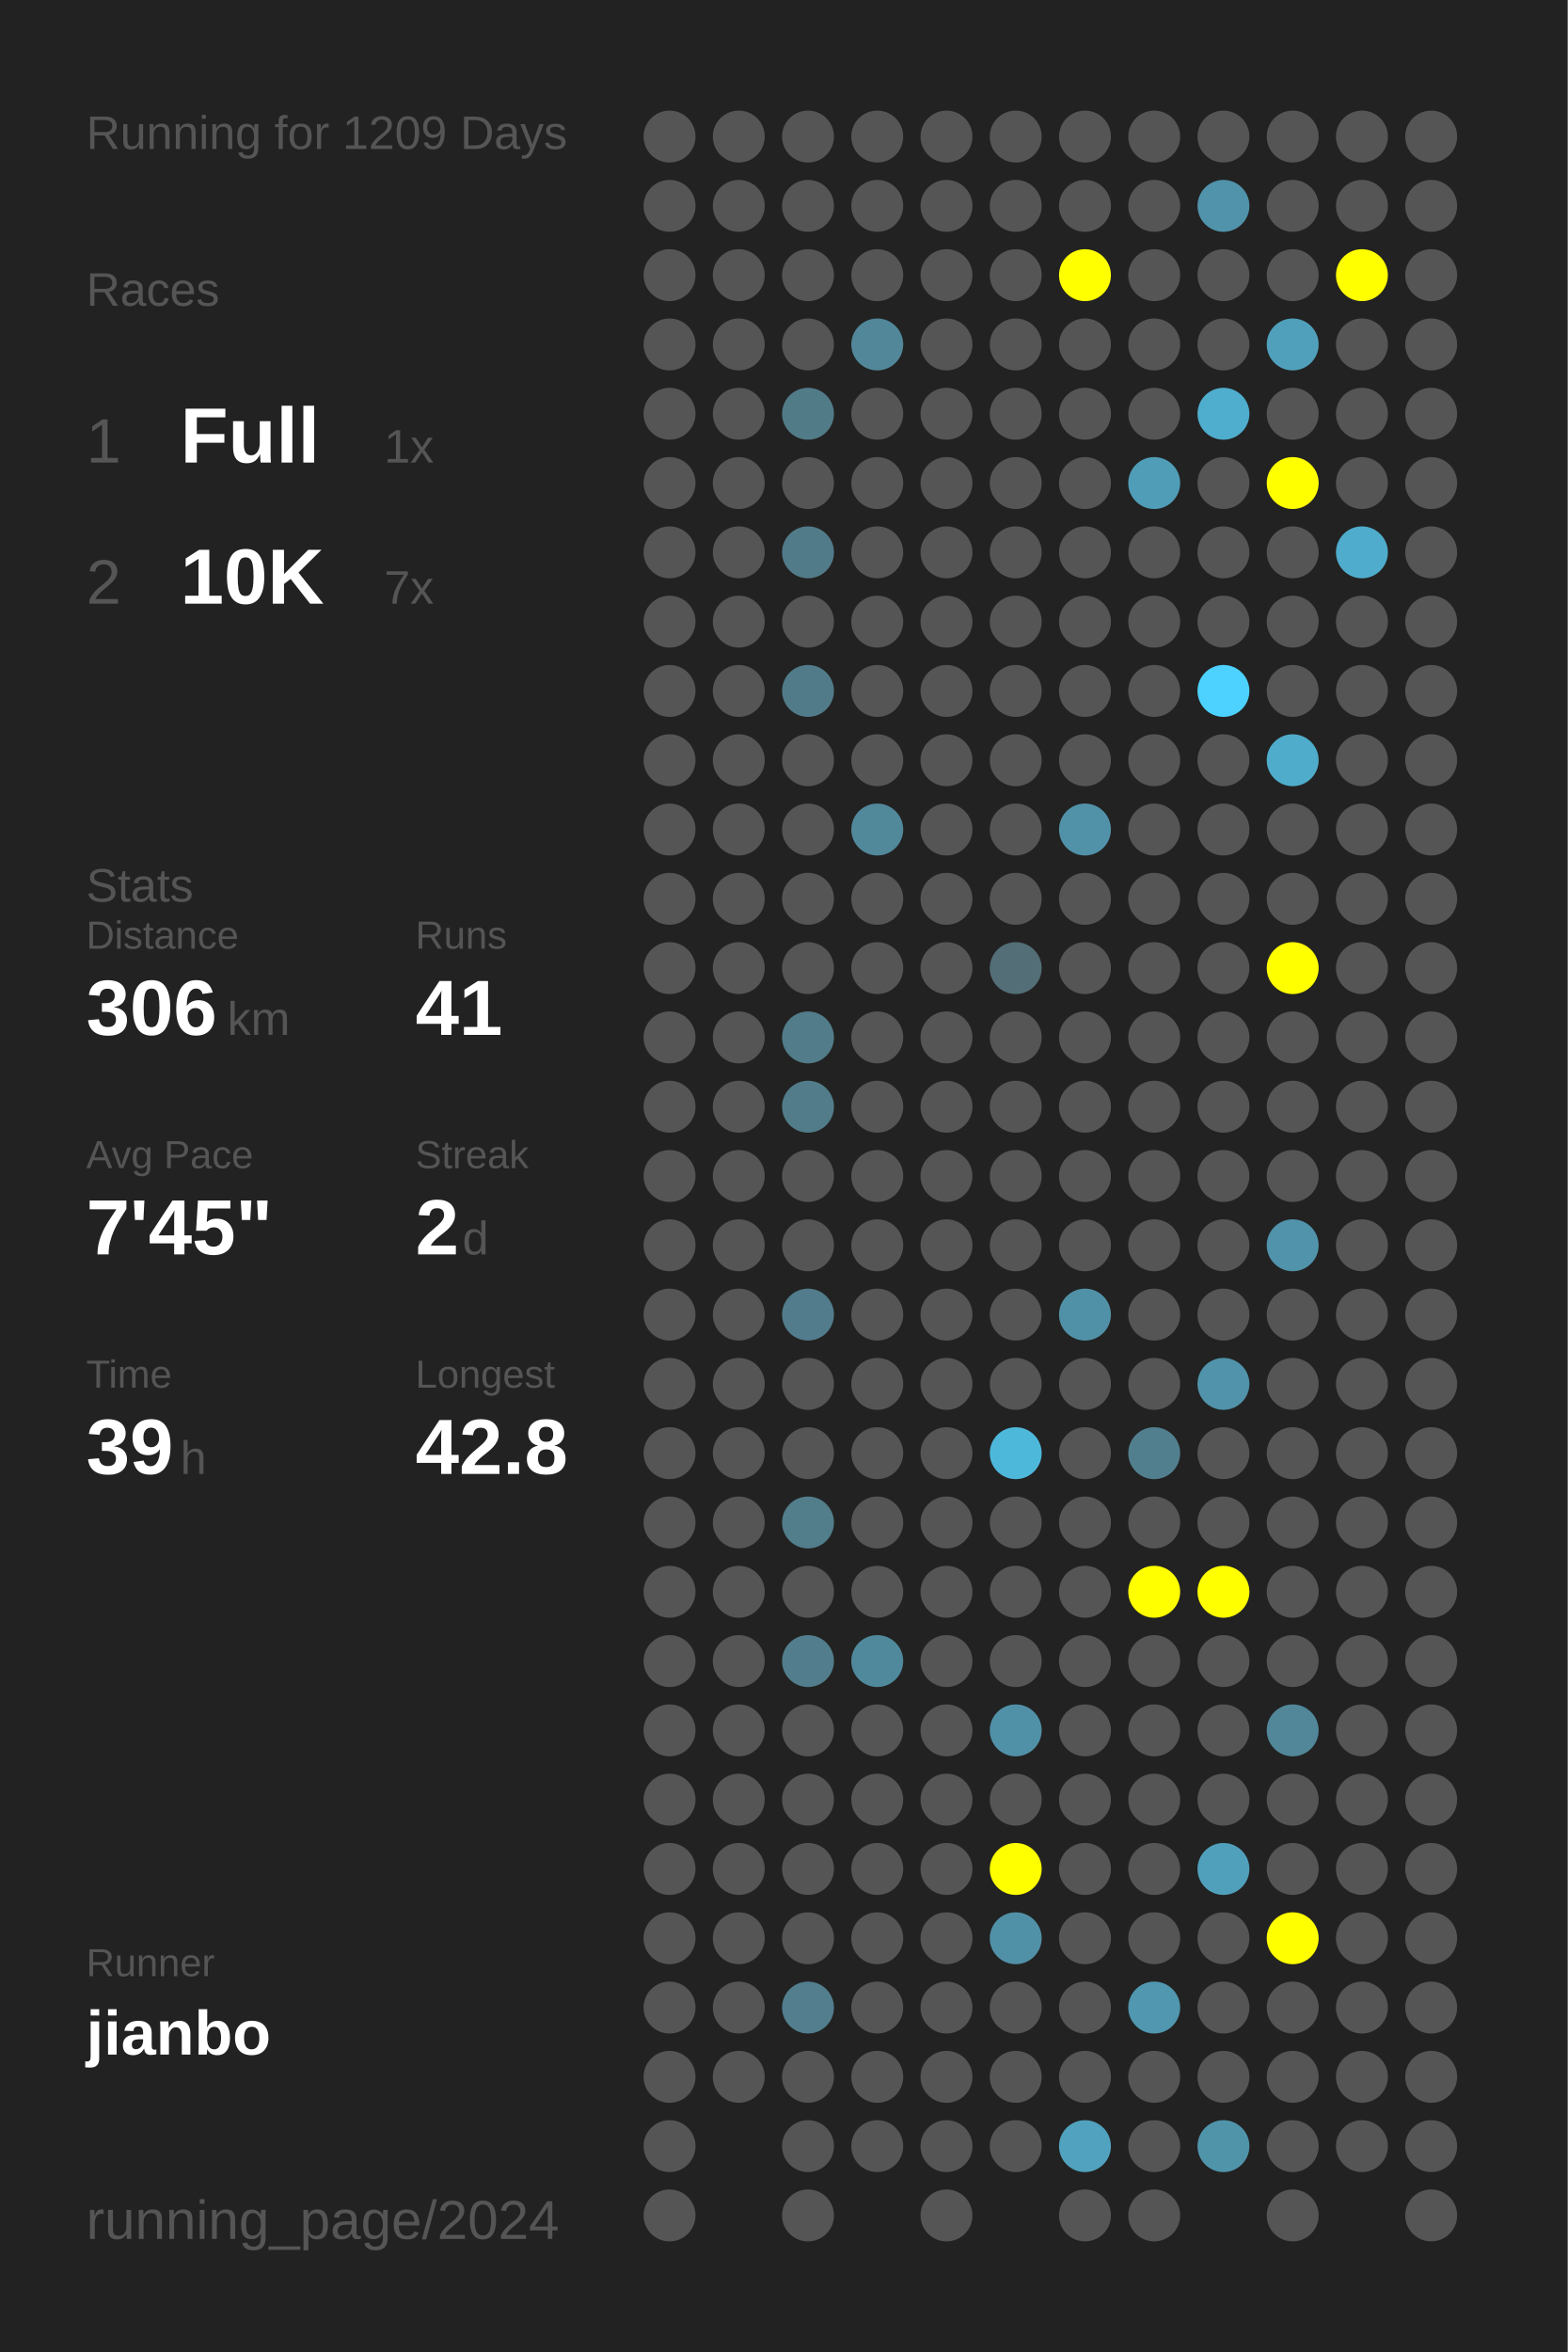
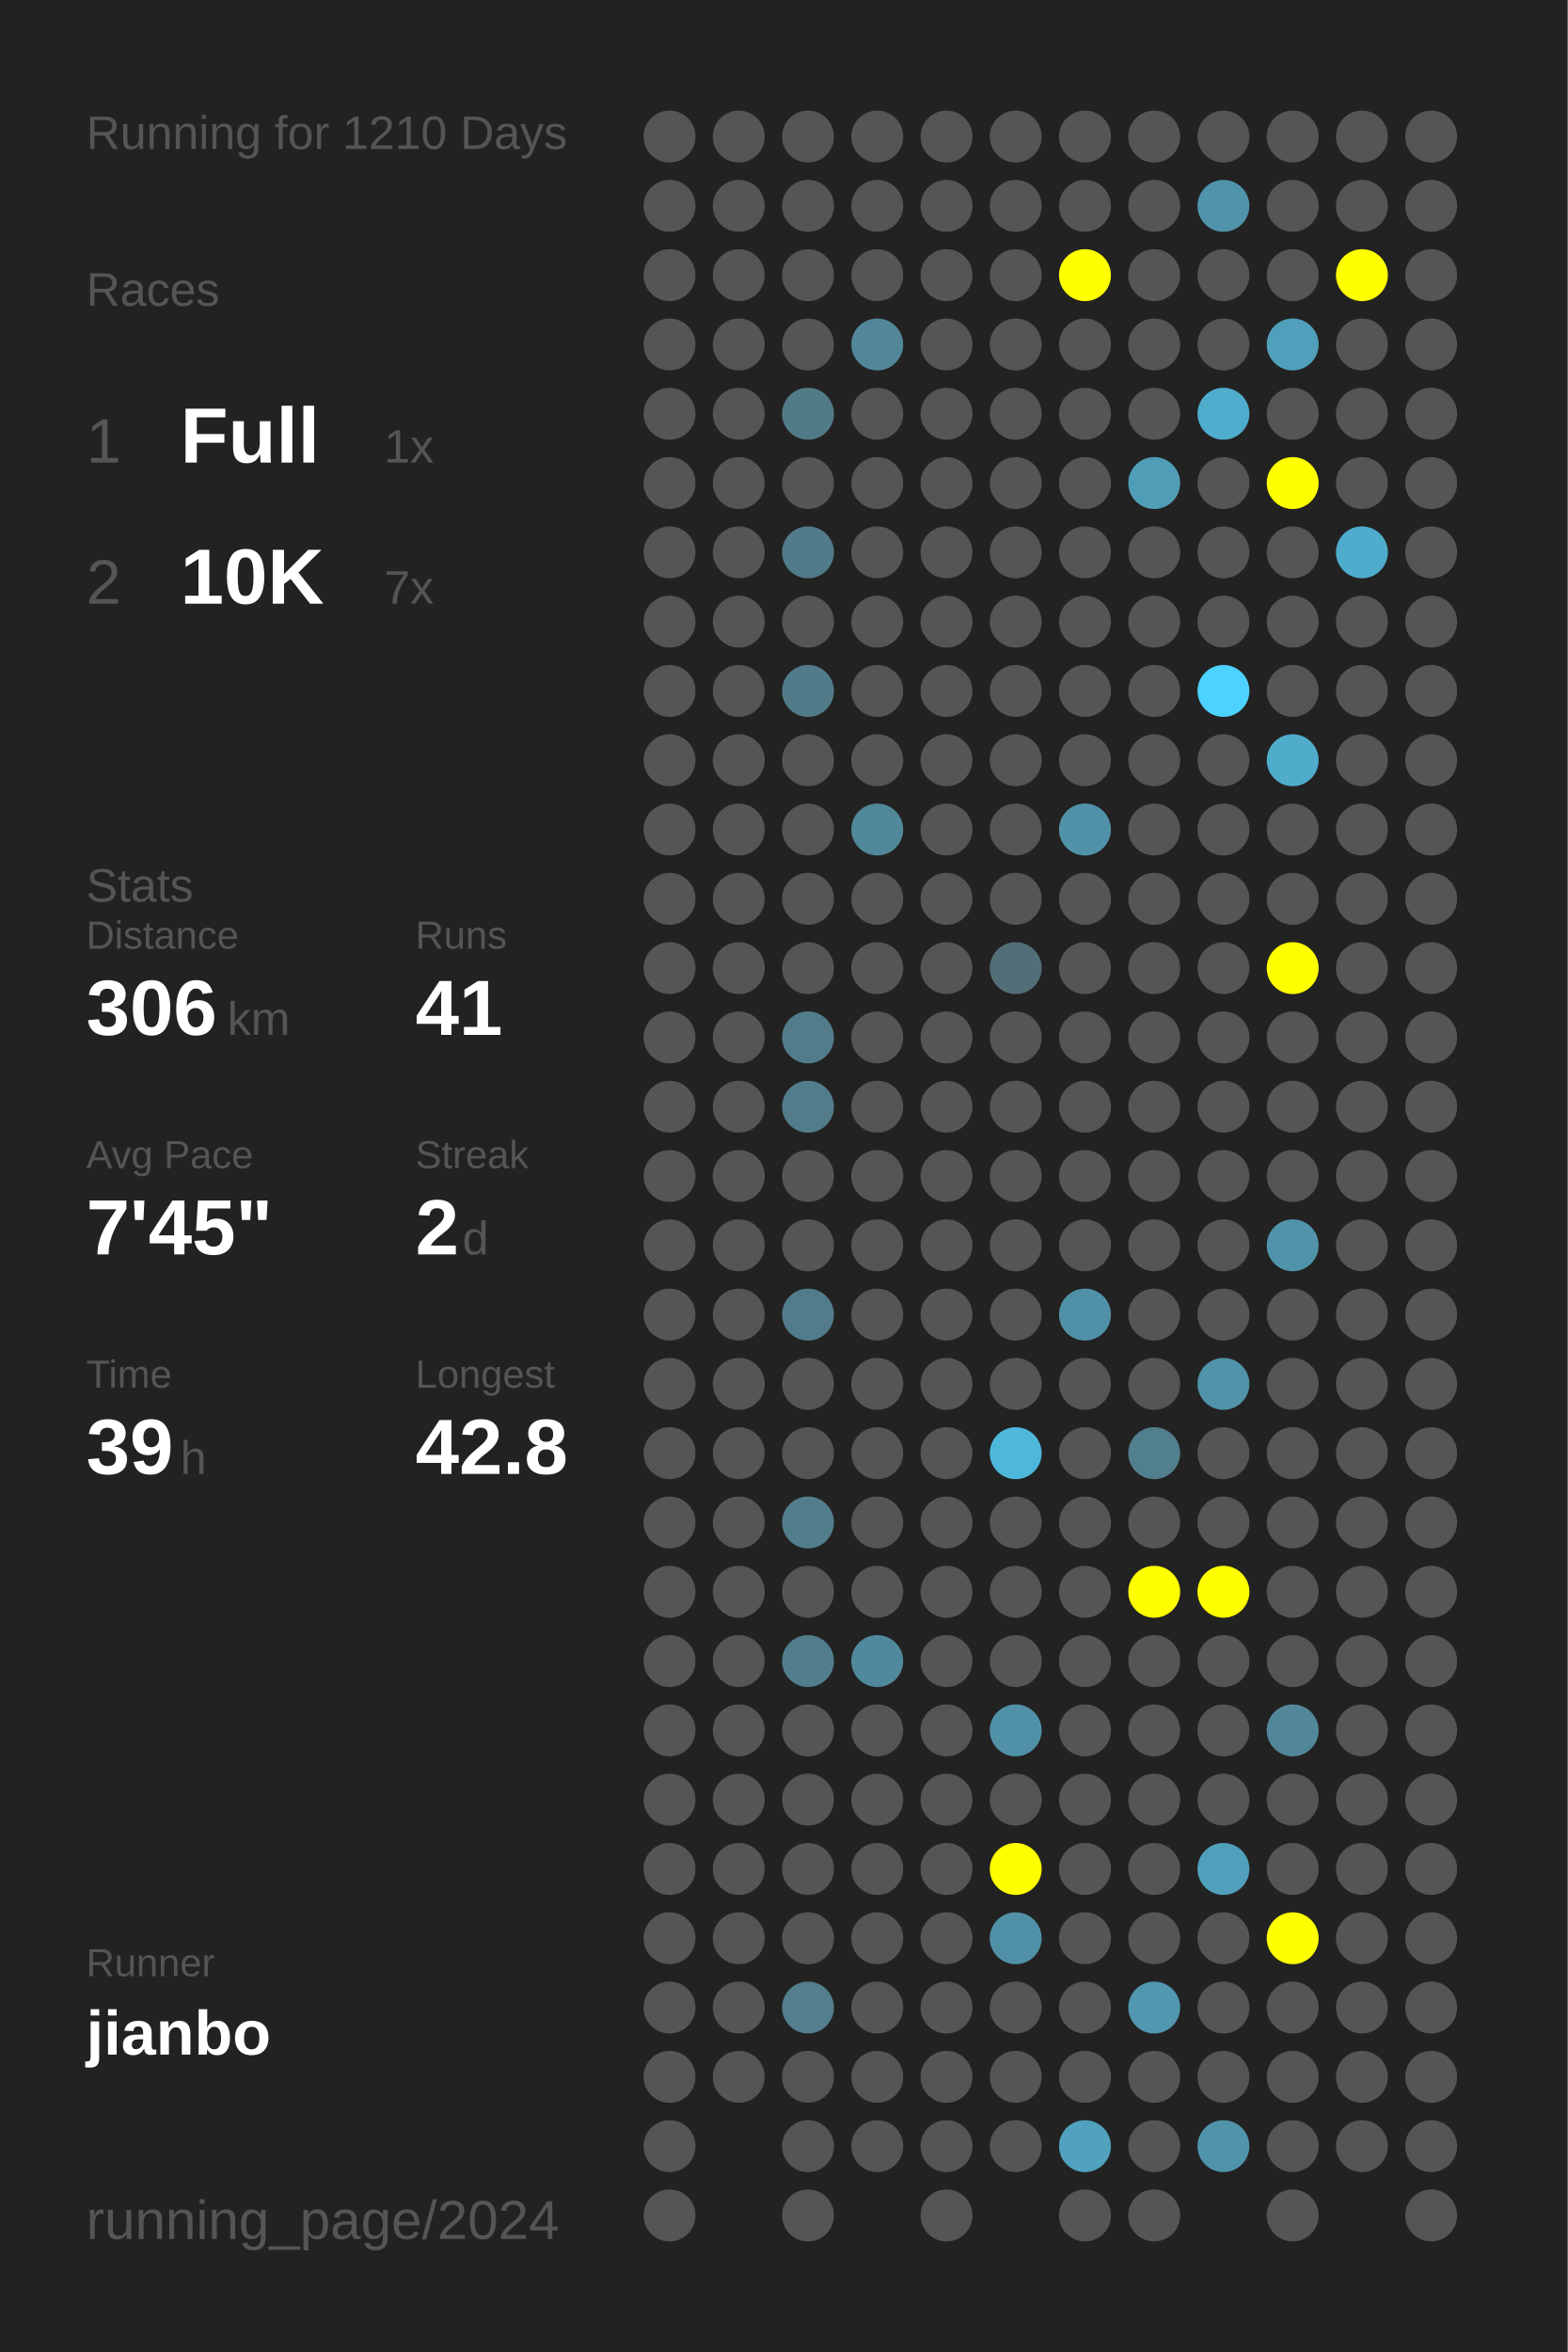
<svg xmlns="http://www.w3.org/2000/svg" baseProfile="full" height="300mm" version="1.1" viewBox="0,0,200,300" width="200mm">
  <defs />
  <rect fill="#222222" height="300" width="200" x="0" y="0" />
-   <text fill="#555555" style="font-size:6px; font-family:Arial;" x="11" y="19">Running for 1209 Days</text>
+   <text fill="#555555" style="font-size:6px; font-family:Arial;" x="11" y="19">Running for 1210 Days</text>
  <text fill="#555555" style="font-size:6px; font-family:Arial;" x="11" y="39">Races</text>
  <text fill="#555555" style="font-size:8px; font-family:Arial;" x="11" y="59">1</text>
  <text fill="#FFFFFF" style="font-size:10px; font-family:Arial; font-weight:bold;" x="23" y="59">Full</text>
  <text fill="#555555" style="font-size:6px; font-family:Arial;" x="49" y="59">1x</text>
  <text fill="#555555" style="font-size:8px; font-family:Arial;" x="11" y="77">2</text>
  <text fill="#FFFFFF" style="font-size:10px; font-family:Arial; font-weight:bold;" x="23" y="77">10K</text>
  <text fill="#555555" style="font-size:6px; font-family:Arial;" x="49" y="77">7x</text>
  <text fill="#555555" style="font-size:6px; font-family:Arial;" x="11" y="115">Stats</text>
  <text fill="#555555" style="font-size:5px; font-family:Arial;" x="11" y="121">Distance</text>
  <text fill="#FFFFFF" style="font-size:10px; font-family:Arial; font-weight:bold;" x="11" y="132">306</text>
  <text fill="#555555" style="font-size:6px; font-family:Arial;" x="29" y="132">km</text>
  <text fill="#555555" style="font-size:5px; font-family:Arial;" x="53" y="121">Runs</text>
  <text fill="#FFFFFF" style="font-size:10px; font-family:Arial; font-weight:bold;" x="53" y="132">41</text>
  <text fill="#555555" style="font-size:5px; font-family:Arial;" x="11" y="149">Avg Pace</text>
  <text fill="#FFFFFF" style="font-size:10px; font-family:Arial; font-weight:bold;" x="11" y="160">7'45"</text>
  <text fill="#555555" style="font-size:5px; font-family:Arial;" x="53" y="149">Streak</text>
  <text fill="#FFFFFF" style="font-size:10px; font-family:Arial; font-weight:bold;" x="53" y="160">2</text>
  <text fill="#555555" style="font-size:6px; font-family:Arial;" x="59" y="160">d</text>
  <text fill="#555555" style="font-size:5px; font-family:Arial;" x="11" y="177">Time</text>
  <text fill="#FFFFFF" style="font-size:10px; font-family:Arial; font-weight:bold;" x="11" y="188">39</text>
  <text fill="#555555" style="font-size:6px; font-family:Arial;" x="23" y="188">h</text>
  <text fill="#555555" style="font-size:5px; font-family:Arial;" x="53" y="177">Longest</text>
  <text fill="#FFFFFF" style="font-size:10px; font-family:Arial; font-weight:bold;" x="53" y="188">42.8</text>
  <text fill="#555555" style="font-size:5px; font-family:Arial;" x="11" y="252.065">Runner</text>
  <text fill="#FFFFFF" style="font-size:8px; font-family:Arial; font-weight:bold;" x="11" y="262.065">jianbo</text>
  <text fill="#555555" style="font-size:7px; font-family:Arial;" x="11" y="285.581">running_page/2024</text>
  <circle cx="85.417" cy="17.419" fill="#555555" r="3.312" />
  <circle cx="85.417" cy="26.258" fill="#555555" r="3.312" />
  <circle cx="85.417" cy="35.097" fill="#555555" r="3.312" />
  <circle cx="85.417" cy="43.935" fill="#555555" r="3.312" />
  <circle cx="85.417" cy="52.774" fill="#555555" r="3.312" />
  <circle cx="85.417" cy="61.613" fill="#555555" r="3.312" />
  <circle cx="85.417" cy="70.452" fill="#555555" r="3.312" />
  <circle cx="85.417" cy="79.29" fill="#555555" r="3.312" />
  <circle cx="85.417" cy="88.129" fill="#555555" r="3.312" />
  <circle cx="85.417" cy="96.968" fill="#555555" r="3.312" />
  <circle cx="85.417" cy="105.806" fill="#555555" r="3.312" />
  <circle cx="85.417" cy="114.645" fill="#555555" r="3.312" />
  <circle cx="85.417" cy="123.484" fill="#555555" r="3.312" />
  <circle cx="85.417" cy="132.323" fill="#555555" r="3.312" />
  <circle cx="85.417" cy="141.161" fill="#555555" r="3.312" />
  <circle cx="85.417" cy="150" fill="#555555" r="3.312" />
  <circle cx="85.417" cy="158.839" fill="#555555" r="3.312" />
  <circle cx="85.417" cy="167.677" fill="#555555" r="3.312" />
  <circle cx="85.417" cy="176.516" fill="#555555" r="3.312" />
  <circle cx="85.417" cy="185.355" fill="#555555" r="3.312" />
  <circle cx="85.417" cy="194.194" fill="#555555" r="3.312" />
  <circle cx="85.417" cy="203.032" fill="#555555" r="3.312" />
  <circle cx="85.417" cy="211.871" fill="#555555" r="3.312" />
  <circle cx="85.417" cy="220.71" fill="#555555" r="3.312" />
  <circle cx="85.417" cy="229.548" fill="#555555" r="3.312" />
  <circle cx="85.417" cy="238.387" fill="#555555" r="3.312" />
  <circle cx="85.417" cy="247.226" fill="#555555" r="3.312" />
  <circle cx="85.417" cy="256.065" fill="#555555" r="3.312" />
  <circle cx="85.417" cy="264.903" fill="#555555" r="3.312" />
  <circle cx="85.417" cy="273.742" fill="#555555" r="3.312" />
  <circle cx="85.417" cy="282.581" fill="#555555" r="3.312" />
  <circle cx="94.25" cy="17.419" fill="#555555" r="3.312" />
  <circle cx="94.25" cy="26.258" fill="#555555" r="3.312" />
  <circle cx="94.25" cy="35.097" fill="#555555" r="3.312" />
  <circle cx="94.25" cy="43.935" fill="#555555" r="3.312" />
  <circle cx="94.25" cy="52.774" fill="#555555" r="3.312" />
  <circle cx="94.25" cy="61.613" fill="#555555" r="3.312" />
  <circle cx="94.25" cy="70.452" fill="#555555" r="3.312" />
  <circle cx="94.25" cy="79.29" fill="#555555" r="3.312" />
  <circle cx="94.25" cy="88.129" fill="#555555" r="3.312" />
  <circle cx="94.25" cy="96.968" fill="#555555" r="3.312" />
  <circle cx="94.25" cy="105.806" fill="#555555" r="3.312" />
  <circle cx="94.25" cy="114.645" fill="#555555" r="3.312" />
  <circle cx="94.25" cy="123.484" fill="#555555" r="3.312" />
  <circle cx="94.25" cy="132.323" fill="#555555" r="3.312" />
  <circle cx="94.25" cy="141.161" fill="#555555" r="3.312" />
  <circle cx="94.25" cy="150" fill="#555555" r="3.312" />
  <circle cx="94.25" cy="158.839" fill="#555555" r="3.312" />
  <circle cx="94.25" cy="167.677" fill="#555555" r="3.312" />
  <circle cx="94.25" cy="176.516" fill="#555555" r="3.312" />
  <circle cx="94.25" cy="185.355" fill="#555555" r="3.312" />
  <circle cx="94.25" cy="194.194" fill="#555555" r="3.312" />
  <circle cx="94.25" cy="203.032" fill="#555555" r="3.312" />
  <circle cx="94.25" cy="211.871" fill="#555555" r="3.312" />
  <circle cx="94.25" cy="220.71" fill="#555555" r="3.312" />
  <circle cx="94.25" cy="229.548" fill="#555555" r="3.312" />
  <circle cx="94.25" cy="238.387" fill="#555555" r="3.312" />
  <circle cx="94.25" cy="247.226" fill="#555555" r="3.312" />
  <circle cx="94.25" cy="256.065" fill="#555555" r="3.312" />
  <circle cx="94.25" cy="264.903" fill="#555555" r="3.312" />
  <circle cx="103.083" cy="17.419" fill="#555555" r="3.312" />
  <circle cx="103.083" cy="26.258" fill="#555555" r="3.312" />
  <circle cx="103.083" cy="35.097" fill="#555555" r="3.312" />
  <circle cx="103.083" cy="43.935" fill="#555555" r="3.312" />
  <circle cx="103.083" cy="52.774" fill="#527b88" r="3.312" />
  <circle cx="103.083" cy="61.613" fill="#555555" r="3.312" />
  <circle cx="103.083" cy="70.452" fill="#527b89" r="3.312" />
  <circle cx="103.083" cy="79.29" fill="#555555" r="3.312" />
  <circle cx="103.083" cy="88.129" fill="#527b89" r="3.312" />
  <circle cx="103.083" cy="96.968" fill="#555555" r="3.312" />
  <circle cx="103.083" cy="105.806" fill="#555555" r="3.312" />
  <circle cx="103.083" cy="114.645" fill="#555555" r="3.312" />
  <circle cx="103.083" cy="123.484" fill="#555555" r="3.312" />
  <circle cx="103.083" cy="132.323" fill="#527c8a" r="3.312" />
  <circle cx="103.083" cy="141.161" fill="#527c8a" r="3.312" />
  <circle cx="103.083" cy="150" fill="#555555" r="3.312" />
  <circle cx="103.083" cy="158.839" fill="#555555" r="3.312" />
  <circle cx="103.083" cy="167.677" fill="#527c8b" r="3.312" />
  <circle cx="103.083" cy="176.516" fill="#555555" r="3.312" />
  <circle cx="103.083" cy="185.355" fill="#555555" r="3.312" />
  <circle cx="103.083" cy="194.194" fill="#527d8b" r="3.312" />
  <circle cx="103.083" cy="203.032" fill="#555555" r="3.312" />
  <circle cx="103.083" cy="211.871" fill="#527d8c" r="3.312" />
  <circle cx="103.083" cy="220.71" fill="#555555" r="3.312" />
  <circle cx="103.083" cy="229.548" fill="#555555" r="3.312" />
  <circle cx="103.083" cy="238.387" fill="#555555" r="3.312" />
  <circle cx="103.083" cy="247.226" fill="#555555" r="3.312" />
  <circle cx="103.083" cy="256.065" fill="#527e8d" r="3.312" />
  <circle cx="103.083" cy="264.903" fill="#555555" r="3.312" />
  <circle cx="103.083" cy="273.742" fill="#555555" r="3.312" />
  <circle cx="103.083" cy="282.581" fill="#555555" r="3.312" />
  <circle cx="111.917" cy="17.419" fill="#555555" r="3.312" />
  <circle cx="111.917" cy="26.258" fill="#555555" r="3.312" />
  <circle cx="111.917" cy="35.097" fill="#555555" r="3.312" />
  <circle cx="111.917" cy="43.935" fill="#518799" r="3.312" />
  <circle cx="111.917" cy="52.774" fill="#555555" r="3.312" />
  <circle cx="111.917" cy="61.613" fill="#555555" r="3.312" />
  <circle cx="111.917" cy="70.452" fill="#555555" r="3.312" />
  <circle cx="111.917" cy="79.29" fill="#555555" r="3.312" />
  <circle cx="111.917" cy="88.129" fill="#555555" r="3.312" />
  <circle cx="111.917" cy="96.968" fill="#555555" r="3.312" />
  <circle cx="111.917" cy="105.806" fill="#51889a" r="3.312" />
  <circle cx="111.917" cy="114.645" fill="#555555" r="3.312" />
  <circle cx="111.917" cy="123.484" fill="#555555" r="3.312" />
  <circle cx="111.917" cy="132.323" fill="#555555" r="3.312" />
  <circle cx="111.917" cy="141.161" fill="#555555" r="3.312" />
  <circle cx="111.917" cy="150" fill="#555555" r="3.312" />
  <circle cx="111.917" cy="158.839" fill="#555555" r="3.312" />
  <circle cx="111.917" cy="167.677" fill="#555555" r="3.312" />
  <circle cx="111.917" cy="176.516" fill="#555555" r="3.312" />
  <circle cx="111.917" cy="185.355" fill="#555555" r="3.312" />
  <circle cx="111.917" cy="194.194" fill="#555555" r="3.312" />
  <circle cx="111.917" cy="203.032" fill="#555555" r="3.312" />
  <circle cx="111.917" cy="211.871" fill="#51899c" r="3.312" />
  <circle cx="111.917" cy="220.71" fill="#555555" r="3.312" />
  <circle cx="111.917" cy="229.548" fill="#555555" r="3.312" />
  <circle cx="111.917" cy="238.387" fill="#555555" r="3.312" />
  <circle cx="111.917" cy="247.226" fill="#555555" r="3.312" />
  <circle cx="111.917" cy="256.065" fill="#555555" r="3.312" />
  <circle cx="111.917" cy="264.903" fill="#555555" r="3.312" />
  <circle cx="111.917" cy="273.742" fill="#555555" r="3.312" />
  <circle cx="120.75" cy="17.419" fill="#555555" r="3.312" />
  <circle cx="120.75" cy="26.258" fill="#555555" r="3.312" />
  <circle cx="120.75" cy="35.097" fill="#555555" r="3.312" />
  <circle cx="120.75" cy="43.935" fill="#555555" r="3.312" />
  <circle cx="120.75" cy="52.774" fill="#555555" r="3.312" />
  <circle cx="120.75" cy="61.613" fill="#555555" r="3.312" />
  <circle cx="120.75" cy="70.452" fill="#555555" r="3.312" />
  <circle cx="120.75" cy="79.29" fill="#555555" r="3.312" />
  <circle cx="120.75" cy="88.129" fill="#555555" r="3.312" />
  <circle cx="120.75" cy="96.968" fill="#555555" r="3.312" />
  <circle cx="120.75" cy="105.806" fill="#555555" r="3.312" />
  <circle cx="120.75" cy="114.645" fill="#555555" r="3.312" />
  <circle cx="120.75" cy="123.484" fill="#555555" r="3.312" />
  <circle cx="120.75" cy="132.323" fill="#555555" r="3.312" />
  <circle cx="120.75" cy="141.161" fill="#555555" r="3.312" />
  <circle cx="120.75" cy="150" fill="#555555" r="3.312" />
  <circle cx="120.75" cy="158.839" fill="#555555" r="3.312" />
  <circle cx="120.75" cy="167.677" fill="#555555" r="3.312" />
  <circle cx="120.75" cy="176.516" fill="#555555" r="3.312" />
  <circle cx="120.75" cy="185.355" fill="#555555" r="3.312" />
  <circle cx="120.75" cy="194.194" fill="#555555" r="3.312" />
  <circle cx="120.75" cy="203.032" fill="#555555" r="3.312" />
  <circle cx="120.75" cy="211.871" fill="#555555" r="3.312" />
  <circle cx="120.75" cy="220.71" fill="#555555" r="3.312" />
  <circle cx="120.75" cy="229.548" fill="#555555" r="3.312" />
  <circle cx="120.75" cy="238.387" fill="#555555" r="3.312" />
  <circle cx="120.75" cy="247.226" fill="#555555" r="3.312" />
  <circle cx="120.75" cy="256.065" fill="#555555" r="3.312" />
  <circle cx="120.75" cy="264.903" fill="#555555" r="3.312" />
  <circle cx="120.75" cy="273.742" fill="#555555" r="3.312" />
  <circle cx="120.75" cy="282.581" fill="#555555" r="3.312" />
  <circle cx="129.583" cy="17.419" fill="#555555" r="3.312" />
  <circle cx="129.583" cy="26.258" fill="#555555" r="3.312" />
  <circle cx="129.583" cy="35.097" fill="#555555" r="3.312" />
  <circle cx="129.583" cy="43.935" fill="#555555" r="3.312" />
  <circle cx="129.583" cy="52.774" fill="#555555" r="3.312" />
  <circle cx="129.583" cy="61.613" fill="#555555" r="3.312" />
  <circle cx="129.583" cy="70.452" fill="#555555" r="3.312" />
  <circle cx="129.583" cy="79.29" fill="#555555" r="3.312" />
  <circle cx="129.583" cy="88.129" fill="#555555" r="3.312" />
  <circle cx="129.583" cy="96.968" fill="#555555" r="3.312" />
  <circle cx="129.583" cy="105.806" fill="#555555" r="3.312" />
  <circle cx="129.583" cy="114.645" fill="#555555" r="3.312" />
  <circle cx="129.583" cy="123.484" fill="#536e77" r="3.312" />
  <circle cx="129.583" cy="132.323" fill="#555555" r="3.312" />
  <circle cx="129.583" cy="141.161" fill="#555555" r="3.312" />
  <circle cx="129.583" cy="150" fill="#555555" r="3.312" />
  <circle cx="129.583" cy="158.839" fill="#555555" r="3.312" />
  <circle cx="129.583" cy="167.677" fill="#555555" r="3.312" />
  <circle cx="129.583" cy="176.516" fill="#555555" r="3.312" />
  <circle cx="129.583" cy="185.355" fill="#4eb8db" r="3.312" />
  <circle cx="129.583" cy="194.194" fill="#555555" r="3.312" />
  <circle cx="129.583" cy="203.032" fill="#555555" r="3.312" />
  <circle cx="129.583" cy="211.871" fill="#555555" r="3.312" />
  <circle cx="129.583" cy="220.71" fill="#5191a7" r="3.312" />
  <circle cx="129.583" cy="229.548" fill="#555555" r="3.312" />
  <circle cx="129.583" cy="238.387" fill="#FFFF00" r="3.312" />
  <circle cx="129.583" cy="247.226" fill="#5191a7" r="3.312" />
  <circle cx="129.583" cy="256.065" fill="#555555" r="3.312" />
  <circle cx="129.583" cy="264.903" fill="#555555" r="3.312" />
  <circle cx="129.583" cy="273.742" fill="#555555" r="3.312" />
  <circle cx="138.417" cy="17.419" fill="#555555" r="3.312" />
  <circle cx="138.417" cy="26.258" fill="#555555" r="3.312" />
  <circle cx="138.417" cy="35.097" fill="#FFFF00" r="3.312" />
  <circle cx="138.417" cy="43.935" fill="#555555" r="3.312" />
  <circle cx="138.417" cy="52.774" fill="#555555" r="3.312" />
  <circle cx="138.417" cy="61.613" fill="#555555" r="3.312" />
  <circle cx="138.417" cy="70.452" fill="#555555" r="3.312" />
  <circle cx="138.417" cy="79.29" fill="#555555" r="3.312" />
  <circle cx="138.417" cy="88.129" fill="#555555" r="3.312" />
  <circle cx="138.417" cy="96.968" fill="#555555" r="3.312" />
  <circle cx="138.417" cy="105.806" fill="#5192a9" r="3.312" />
  <circle cx="138.417" cy="114.645" fill="#555555" r="3.312" />
  <circle cx="138.417" cy="123.484" fill="#555555" r="3.312" />
  <circle cx="138.417" cy="132.323" fill="#555555" r="3.312" />
  <circle cx="138.417" cy="141.161" fill="#555555" r="3.312" />
  <circle cx="138.417" cy="150" fill="#555555" r="3.312" />
  <circle cx="138.417" cy="158.839" fill="#555555" r="3.312" />
  <circle cx="138.417" cy="167.677" fill="#5191a7" r="3.312" />
  <circle cx="138.417" cy="176.516" fill="#555555" r="3.312" />
  <circle cx="138.417" cy="185.355" fill="#555555" r="3.312" />
  <circle cx="138.417" cy="194.194" fill="#555555" r="3.312" />
  <circle cx="138.417" cy="203.032" fill="#555555" r="3.312" />
  <circle cx="138.417" cy="211.871" fill="#555555" r="3.312" />
  <circle cx="138.417" cy="220.71" fill="#555555" r="3.312" />
  <circle cx="138.417" cy="229.548" fill="#555555" r="3.312" />
  <circle cx="138.417" cy="238.387" fill="#555555" r="3.312" />
  <circle cx="138.417" cy="247.226" fill="#555555" r="3.312" />
  <circle cx="138.417" cy="256.065" fill="#555555" r="3.312" />
  <circle cx="138.417" cy="264.903" fill="#555555" r="3.312" />
  <circle cx="138.417" cy="273.742" fill="#50a2be" r="3.312" />
  <circle cx="138.417" cy="282.581" fill="#555555" r="3.312" />
  <circle cx="147.25" cy="17.419" fill="#555555" r="3.312" />
  <circle cx="147.25" cy="26.258" fill="#555555" r="3.312" />
  <circle cx="147.25" cy="35.097" fill="#555555" r="3.312" />
  <circle cx="147.25" cy="43.935" fill="#555555" r="3.312" />
  <circle cx="147.25" cy="52.774" fill="#555555" r="3.312" />
  <circle cx="147.25" cy="61.613" fill="#509db7" r="3.312" />
  <circle cx="147.25" cy="70.452" fill="#555555" r="3.312" />
  <circle cx="147.25" cy="79.29" fill="#555555" r="3.312" />
  <circle cx="147.25" cy="88.129" fill="#555555" r="3.312" />
  <circle cx="147.25" cy="96.968" fill="#555555" r="3.312" />
  <circle cx="147.25" cy="105.806" fill="#555555" r="3.312" />
  <circle cx="147.25" cy="114.645" fill="#555555" r="3.312" />
  <circle cx="147.25" cy="123.484" fill="#555555" r="3.312" />
  <circle cx="147.25" cy="132.323" fill="#555555" r="3.312" />
  <circle cx="147.25" cy="141.161" fill="#555555" r="3.312" />
  <circle cx="147.25" cy="150" fill="#555555" r="3.312" />
  <circle cx="147.25" cy="158.839" fill="#555555" r="3.312" />
  <circle cx="147.25" cy="167.677" fill="#555555" r="3.312" />
  <circle cx="147.25" cy="176.516" fill="#555555" r="3.312" />
  <circle cx="147.25" cy="185.355" fill="#527f8e" r="3.312" />
  <circle cx="147.25" cy="194.194" fill="#555555" r="3.312" />
  <circle cx="147.25" cy="203.032" fill="#FFFF00" r="3.312" />
  <circle cx="147.25" cy="211.871" fill="#555555" r="3.312" />
  <circle cx="147.25" cy="220.71" fill="#555555" r="3.312" />
  <circle cx="147.25" cy="229.548" fill="#555555" r="3.312" />
  <circle cx="147.25" cy="238.387" fill="#555555" r="3.312" />
  <circle cx="147.25" cy="247.226" fill="#555555" r="3.312" />
  <circle cx="147.25" cy="256.065" fill="#5097af" r="3.312" />
  <circle cx="147.25" cy="264.903" fill="#555555" r="3.312" />
  <circle cx="147.25" cy="273.742" fill="#555555" r="3.312" />
  <circle cx="147.25" cy="282.581" fill="#555555" r="3.312" />
  <circle cx="156.083" cy="17.419" fill="#555555" r="3.312" />
  <circle cx="156.083" cy="26.258" fill="#5093aa" r="3.312" />
  <circle cx="156.083" cy="35.097" fill="#555555" r="3.312" />
  <circle cx="156.083" cy="43.935" fill="#555555" r="3.312" />
  <circle cx="156.083" cy="52.774" fill="#4fadcd" r="3.312" />
  <circle cx="156.083" cy="61.613" fill="#555555" r="3.312" />
  <circle cx="156.083" cy="70.452" fill="#555555" r="3.312" />
  <circle cx="156.083" cy="79.29" fill="#555555" r="3.312" />
  <circle cx="156.083" cy="88.129" fill="#4dd1fe" r="3.312" />
  <circle cx="156.083" cy="96.968" fill="#555555" r="3.312" />
  <circle cx="156.083" cy="105.806" fill="#555555" r="3.312" />
  <circle cx="156.083" cy="114.645" fill="#555555" r="3.312" />
  <circle cx="156.083" cy="123.484" fill="#555555" r="3.312" />
  <circle cx="156.083" cy="132.323" fill="#555555" r="3.312" />
  <circle cx="156.083" cy="141.161" fill="#555555" r="3.312" />
  <circle cx="156.083" cy="150" fill="#555555" r="3.312" />
  <circle cx="156.083" cy="158.839" fill="#555555" r="3.312" />
  <circle cx="156.083" cy="167.677" fill="#555555" r="3.312" />
  <circle cx="156.083" cy="176.516" fill="#5093aa" r="3.312" />
  <circle cx="156.083" cy="185.355" fill="#555555" r="3.312" />
  <circle cx="156.083" cy="194.194" fill="#555555" r="3.312" />
  <circle cx="156.083" cy="203.032" fill="#FFFF00" r="3.312" />
  <circle cx="156.083" cy="211.871" fill="#555555" r="3.312" />
  <circle cx="156.083" cy="220.71" fill="#555555" r="3.312" />
  <circle cx="156.083" cy="229.548" fill="#555555" r="3.312" />
  <circle cx="156.083" cy="238.387" fill="#50a0bb" r="3.312" />
  <circle cx="156.083" cy="247.226" fill="#555555" r="3.312" />
  <circle cx="156.083" cy="256.065" fill="#555555" r="3.312" />
  <circle cx="156.083" cy="264.903" fill="#555555" r="3.312" />
  <circle cx="156.083" cy="273.742" fill="#5094aa" r="3.312" />
  <circle cx="164.917" cy="17.419" fill="#555555" r="3.312" />
  <circle cx="164.917" cy="26.258" fill="#555555" r="3.312" />
  <circle cx="164.917" cy="35.097" fill="#555555" r="3.312" />
  <circle cx="164.917" cy="43.935" fill="#50a0bb" r="3.312" />
  <circle cx="164.917" cy="52.774" fill="#555555" r="3.312" />
  <circle cx="164.917" cy="61.613" fill="#FFFF00" r="3.312" />
  <circle cx="164.917" cy="70.452" fill="#555555" r="3.312" />
  <circle cx="164.917" cy="79.29" fill="#555555" r="3.312" />
  <circle cx="164.917" cy="88.129" fill="#555555" r="3.312" />
  <circle cx="164.917" cy="96.968" fill="#4faccb" r="3.312" />
  <circle cx="164.917" cy="105.806" fill="#555555" r="3.312" />
  <circle cx="164.917" cy="114.645" fill="#555555" r="3.312" />
  <circle cx="164.917" cy="123.484" fill="#FFFF00" r="3.312" />
  <circle cx="164.917" cy="132.323" fill="#555555" r="3.312" />
  <circle cx="164.917" cy="141.161" fill="#555555" r="3.312" />
  <circle cx="164.917" cy="150" fill="#555555" r="3.312" />
  <circle cx="164.917" cy="158.839" fill="#5093aa" r="3.312" />
  <circle cx="164.917" cy="167.677" fill="#555555" r="3.312" />
  <circle cx="164.917" cy="176.516" fill="#555555" r="3.312" />
  <circle cx="164.917" cy="185.355" fill="#555555" r="3.312" />
  <circle cx="164.917" cy="194.194" fill="#555555" r="3.312" />
  <circle cx="164.917" cy="203.032" fill="#555555" r="3.312" />
  <circle cx="164.917" cy="211.871" fill="#555555" r="3.312" />
  <circle cx="164.917" cy="220.71" fill="#518799" r="3.312" />
  <circle cx="164.917" cy="229.548" fill="#555555" r="3.312" />
  <circle cx="164.917" cy="238.387" fill="#555555" r="3.312" />
  <circle cx="164.917" cy="247.226" fill="#FFFF00" r="3.312" />
  <circle cx="164.917" cy="256.065" fill="#555555" r="3.312" />
  <circle cx="164.917" cy="264.903" fill="#555555" r="3.312" />
  <circle cx="164.917" cy="273.742" fill="#555555" r="3.312" />
  <circle cx="164.917" cy="282.581" fill="#555555" r="3.312" />
  <circle cx="173.75" cy="17.419" fill="#555555" r="3.312" />
  <circle cx="173.75" cy="26.258" fill="#555555" r="3.312" />
  <circle cx="173.75" cy="35.097" fill="#FFFF00" r="3.312" />
  <circle cx="173.75" cy="43.935" fill="#555555" r="3.312" />
  <circle cx="173.75" cy="52.774" fill="#555555" r="3.312" />
  <circle cx="173.75" cy="61.613" fill="#555555" r="3.312" />
  <circle cx="173.75" cy="70.452" fill="#4faccc" r="3.312" />
  <circle cx="173.75" cy="79.29" fill="#555555" r="3.312" />
  <circle cx="173.75" cy="88.129" fill="#555555" r="3.312" />
  <circle cx="173.75" cy="96.968" fill="#555555" r="3.312" />
  <circle cx="173.75" cy="105.806" fill="#555555" r="3.312" />
  <circle cx="173.75" cy="114.645" fill="#555555" r="3.312" />
  <circle cx="173.75" cy="123.484" fill="#555555" r="3.312" />
  <circle cx="173.75" cy="132.323" fill="#555555" r="3.312" />
  <circle cx="173.75" cy="141.161" fill="#555555" r="3.312" />
  <circle cx="173.75" cy="150" fill="#555555" r="3.312" />
  <circle cx="173.75" cy="158.839" fill="#555555" r="3.312" />
  <circle cx="173.75" cy="167.677" fill="#555555" r="3.312" />
  <circle cx="173.75" cy="176.516" fill="#555555" r="3.312" />
  <circle cx="173.75" cy="185.355" fill="#555555" r="3.312" />
  <circle cx="173.75" cy="194.194" fill="#555555" r="3.312" />
  <circle cx="173.75" cy="203.032" fill="#555555" r="3.312" />
  <circle cx="173.75" cy="211.871" fill="#555555" r="3.312" />
  <circle cx="173.75" cy="220.71" fill="#555555" r="3.312" />
  <circle cx="173.75" cy="229.548" fill="#555555" r="3.312" />
  <circle cx="173.75" cy="238.387" fill="#555555" r="3.312" />
  <circle cx="173.75" cy="247.226" fill="#555555" r="3.312" />
  <circle cx="173.75" cy="256.065" fill="#555555" r="3.312" />
  <circle cx="173.75" cy="264.903" fill="#555555" r="3.312" />
  <circle cx="173.75" cy="273.742" fill="#555555" r="3.312" />
  <circle cx="182.583" cy="17.419" fill="#555555" r="3.312" />
  <circle cx="182.583" cy="26.258" fill="#555555" r="3.312" />
  <circle cx="182.583" cy="35.097" fill="#555555" r="3.312" />
  <circle cx="182.583" cy="43.935" fill="#555555" r="3.312" />
  <circle cx="182.583" cy="52.774" fill="#555555" r="3.312" />
  <circle cx="182.583" cy="61.613" fill="#555555" r="3.312" />
  <circle cx="182.583" cy="70.452" fill="#555555" r="3.312" />
  <circle cx="182.583" cy="79.29" fill="#555555" r="3.312" />
  <circle cx="182.583" cy="88.129" fill="#555555" r="3.312" />
  <circle cx="182.583" cy="96.968" fill="#555555" r="3.312" />
  <circle cx="182.583" cy="105.806" fill="#555555" r="3.312" />
  <circle cx="182.583" cy="114.645" fill="#555555" r="3.312" />
  <circle cx="182.583" cy="123.484" fill="#555555" r="3.312" />
  <circle cx="182.583" cy="132.323" fill="#555555" r="3.312" />
  <circle cx="182.583" cy="141.161" fill="#555555" r="3.312" />
  <circle cx="182.583" cy="150" fill="#555555" r="3.312" />
  <circle cx="182.583" cy="158.839" fill="#555555" r="3.312" />
  <circle cx="182.583" cy="167.677" fill="#555555" r="3.312" />
  <circle cx="182.583" cy="176.516" fill="#555555" r="3.312" />
  <circle cx="182.583" cy="185.355" fill="#555555" r="3.312" />
  <circle cx="182.583" cy="194.194" fill="#555555" r="3.312" />
  <circle cx="182.583" cy="203.032" fill="#555555" r="3.312" />
  <circle cx="182.583" cy="211.871" fill="#555555" r="3.312" />
  <circle cx="182.583" cy="220.71" fill="#555555" r="3.312" />
  <circle cx="182.583" cy="229.548" fill="#555555" r="3.312" />
  <circle cx="182.583" cy="238.387" fill="#555555" r="3.312" />
  <circle cx="182.583" cy="247.226" fill="#555555" r="3.312" />
  <circle cx="182.583" cy="256.065" fill="#555555" r="3.312" />
  <circle cx="182.583" cy="264.903" fill="#555555" r="3.312" />
  <circle cx="182.583" cy="273.742" fill="#555555" r="3.312" />
  <circle cx="182.583" cy="282.581" fill="#555555" r="3.312" />
</svg>
